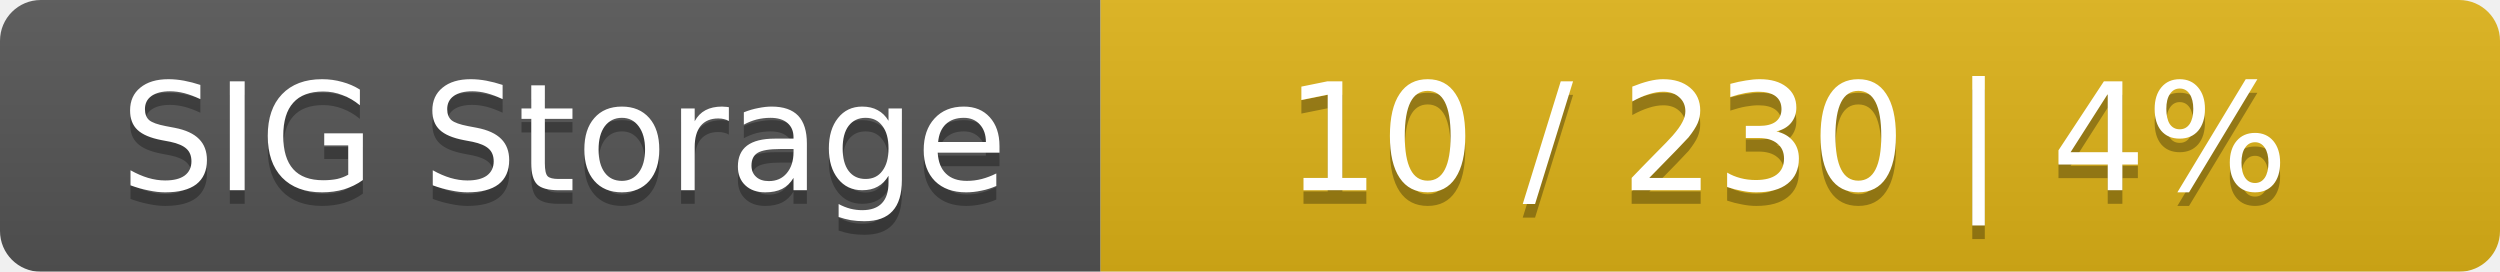
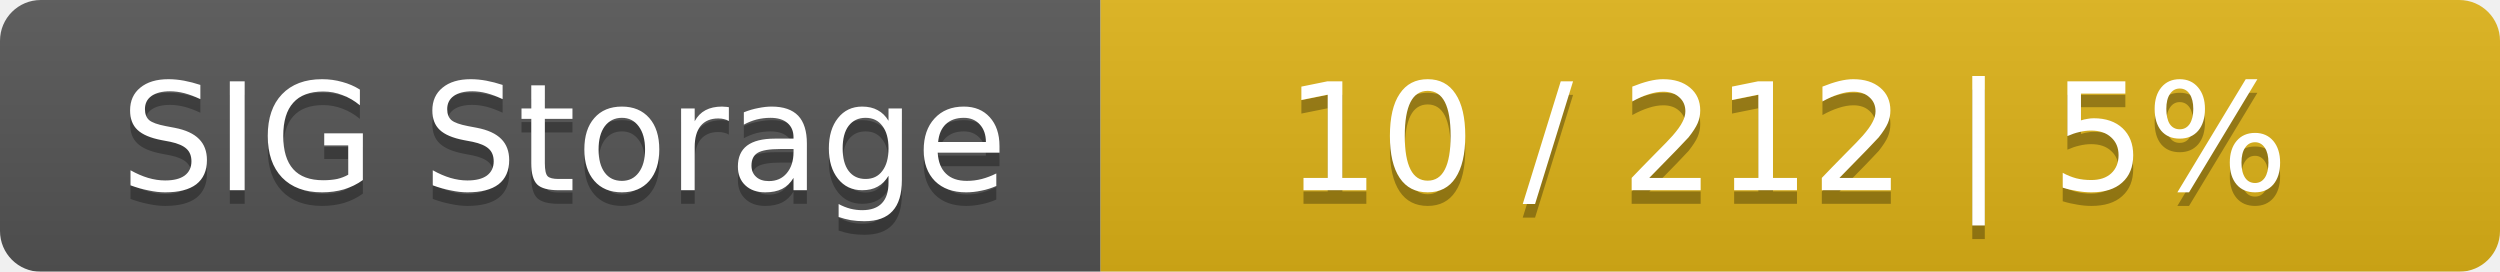
<svg xmlns="http://www.w3.org/2000/svg" width="184" height="20">
  <linearGradient id="smooth" x2="0" y2="100%">
    <stop offset="0" stop-color="#bbb" stop-opacity=".1" />
    <stop offset="1" stop-opacity=".1" />
  </linearGradient>
  <mask id="round">
    <rect width="184" height="20" rx="3" fill="#fff" />
  </mask>
  <g mask="url(#round)">
    <rect width="81" height="20" fill="#555" />
    <rect x="81" width="103" height="20" fill="#dfb317" />
    <rect width="184" height="20" fill="url(#smooth)" />
  </g>
  <g fill="#fff" text-anchor="middle" font-family="DejaVu Sans,Verdana,Geneva,sans-serif" font-size="11">
    <text x="41.5" y="15" fill="#010101" fill-opacity=".3">SIG Storage</text>
    <text x="41.5" y="14">SIG Storage</text>
-     <text x="131.5" y="15" fill="#010101" fill-opacity=".3">10 / 230    |    4%</text>
-     <text x="131.5" y="14">10 / 230    |    4%</text>
+     <text x="131.5" y="15" fill="#010101" fill-opacity=".3">10 / 212    |    5%</text>
+     <text x="131.5" y="14">10 / 212    |    5%</text>
  </g>
</svg>
